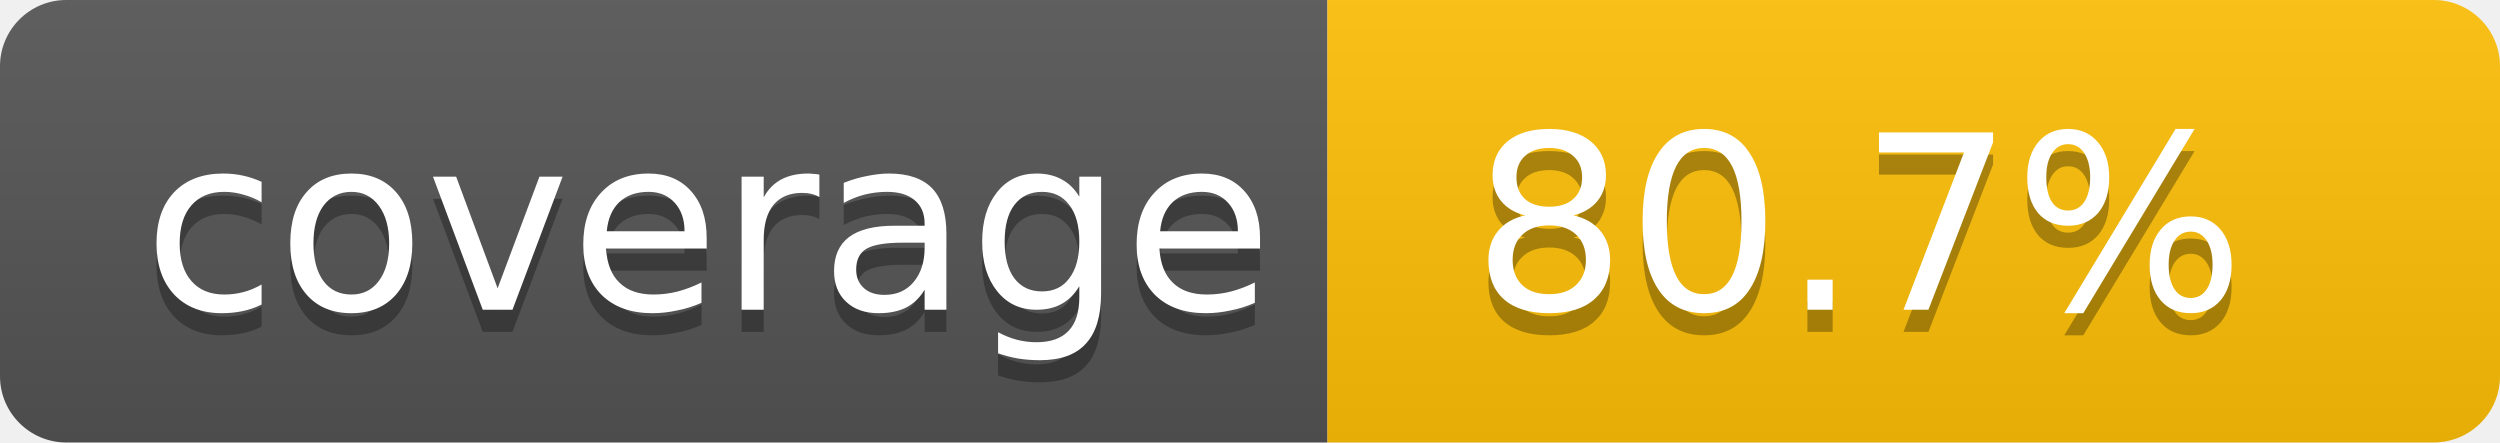
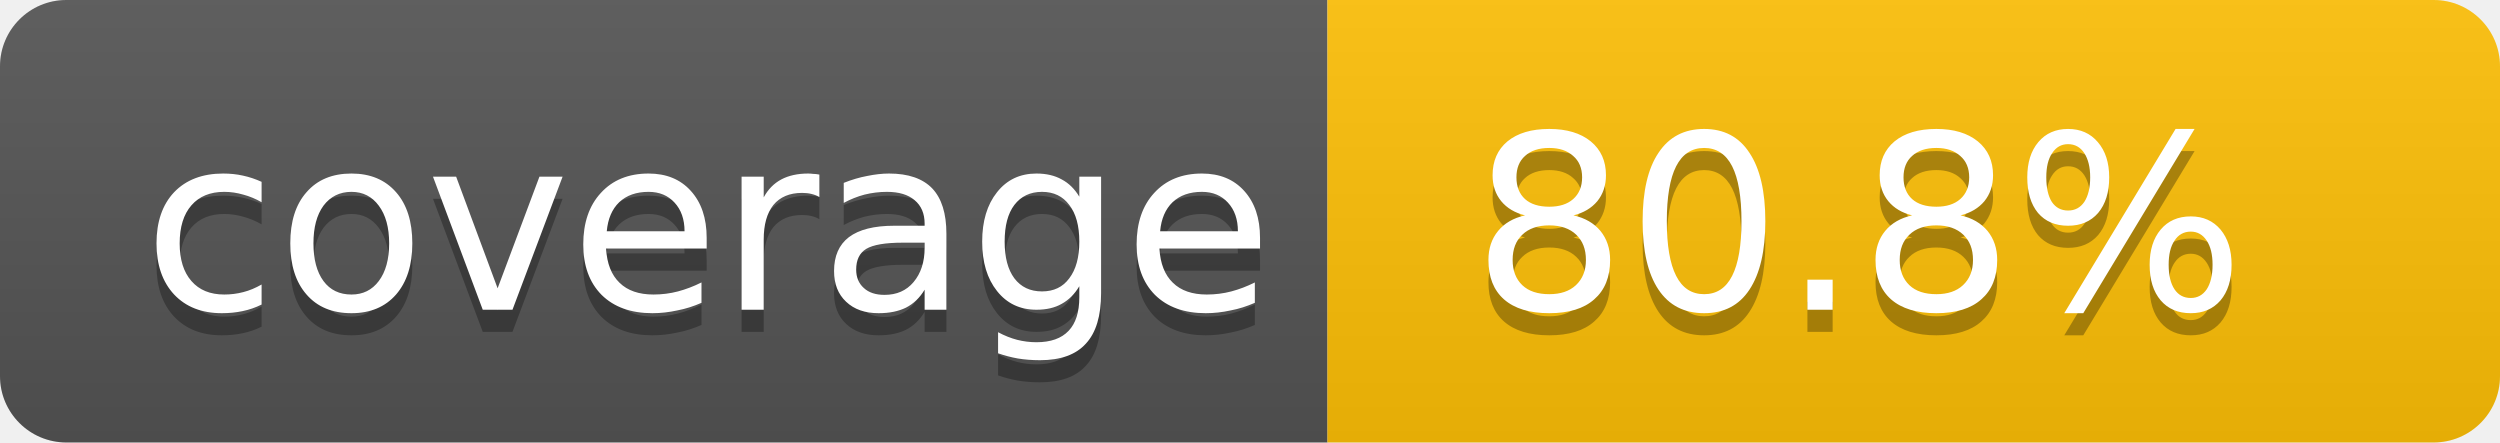
- <svg xmlns="http://www.w3.org/2000/svg" width="113" height="20" role="img" aria-label="Code coverage: 80.7 percent">
+ <svg xmlns="http://www.w3.org/2000/svg" width="113" height="20" role="img" aria-label="Code coverage: 80.8 percent">
  <linearGradient id="s" x2="0" y2="100%">
    <stop offset="0" stop-color="#bbb" stop-opacity=".1" />
    <stop offset="1" stop-opacity=".1" />
  </linearGradient>
  <clipPath id="r">
    <rect width="113" height="20" rx="3" fill="#fff" />
  </clipPath>
  <g clip-path="url(#r)">
    <rect width="60" height="20" fill="#555" />
    <rect x="60" width="53" height="20" fill="#ffc107" />
    <rect width="113" height="20" fill="url(#s)" />
  </g>
  <g fill="#fff" text-anchor="middle" font-family="Verdana,Geneva,DejaVu Sans,sans-serif" text-rendering="geometricPrecision" font-size="11">
    <text aria-hidden="true" x="32" y="15" fill="#010101" fill-opacity=".3">coverage</text>
    <text x="32" y="14">coverage</text>
-     <text aria-hidden="true" x="84" y="15" fill="#010101" fill-opacity=".3">80.7%</text>
-     <text x="84" y="14">80.7%</text>
+     <text aria-hidden="true" x="84" y="15" fill="#010101" fill-opacity=".3">80.8%</text>
+     <text x="84" y="14">80.8%</text>
  </g>
</svg>
